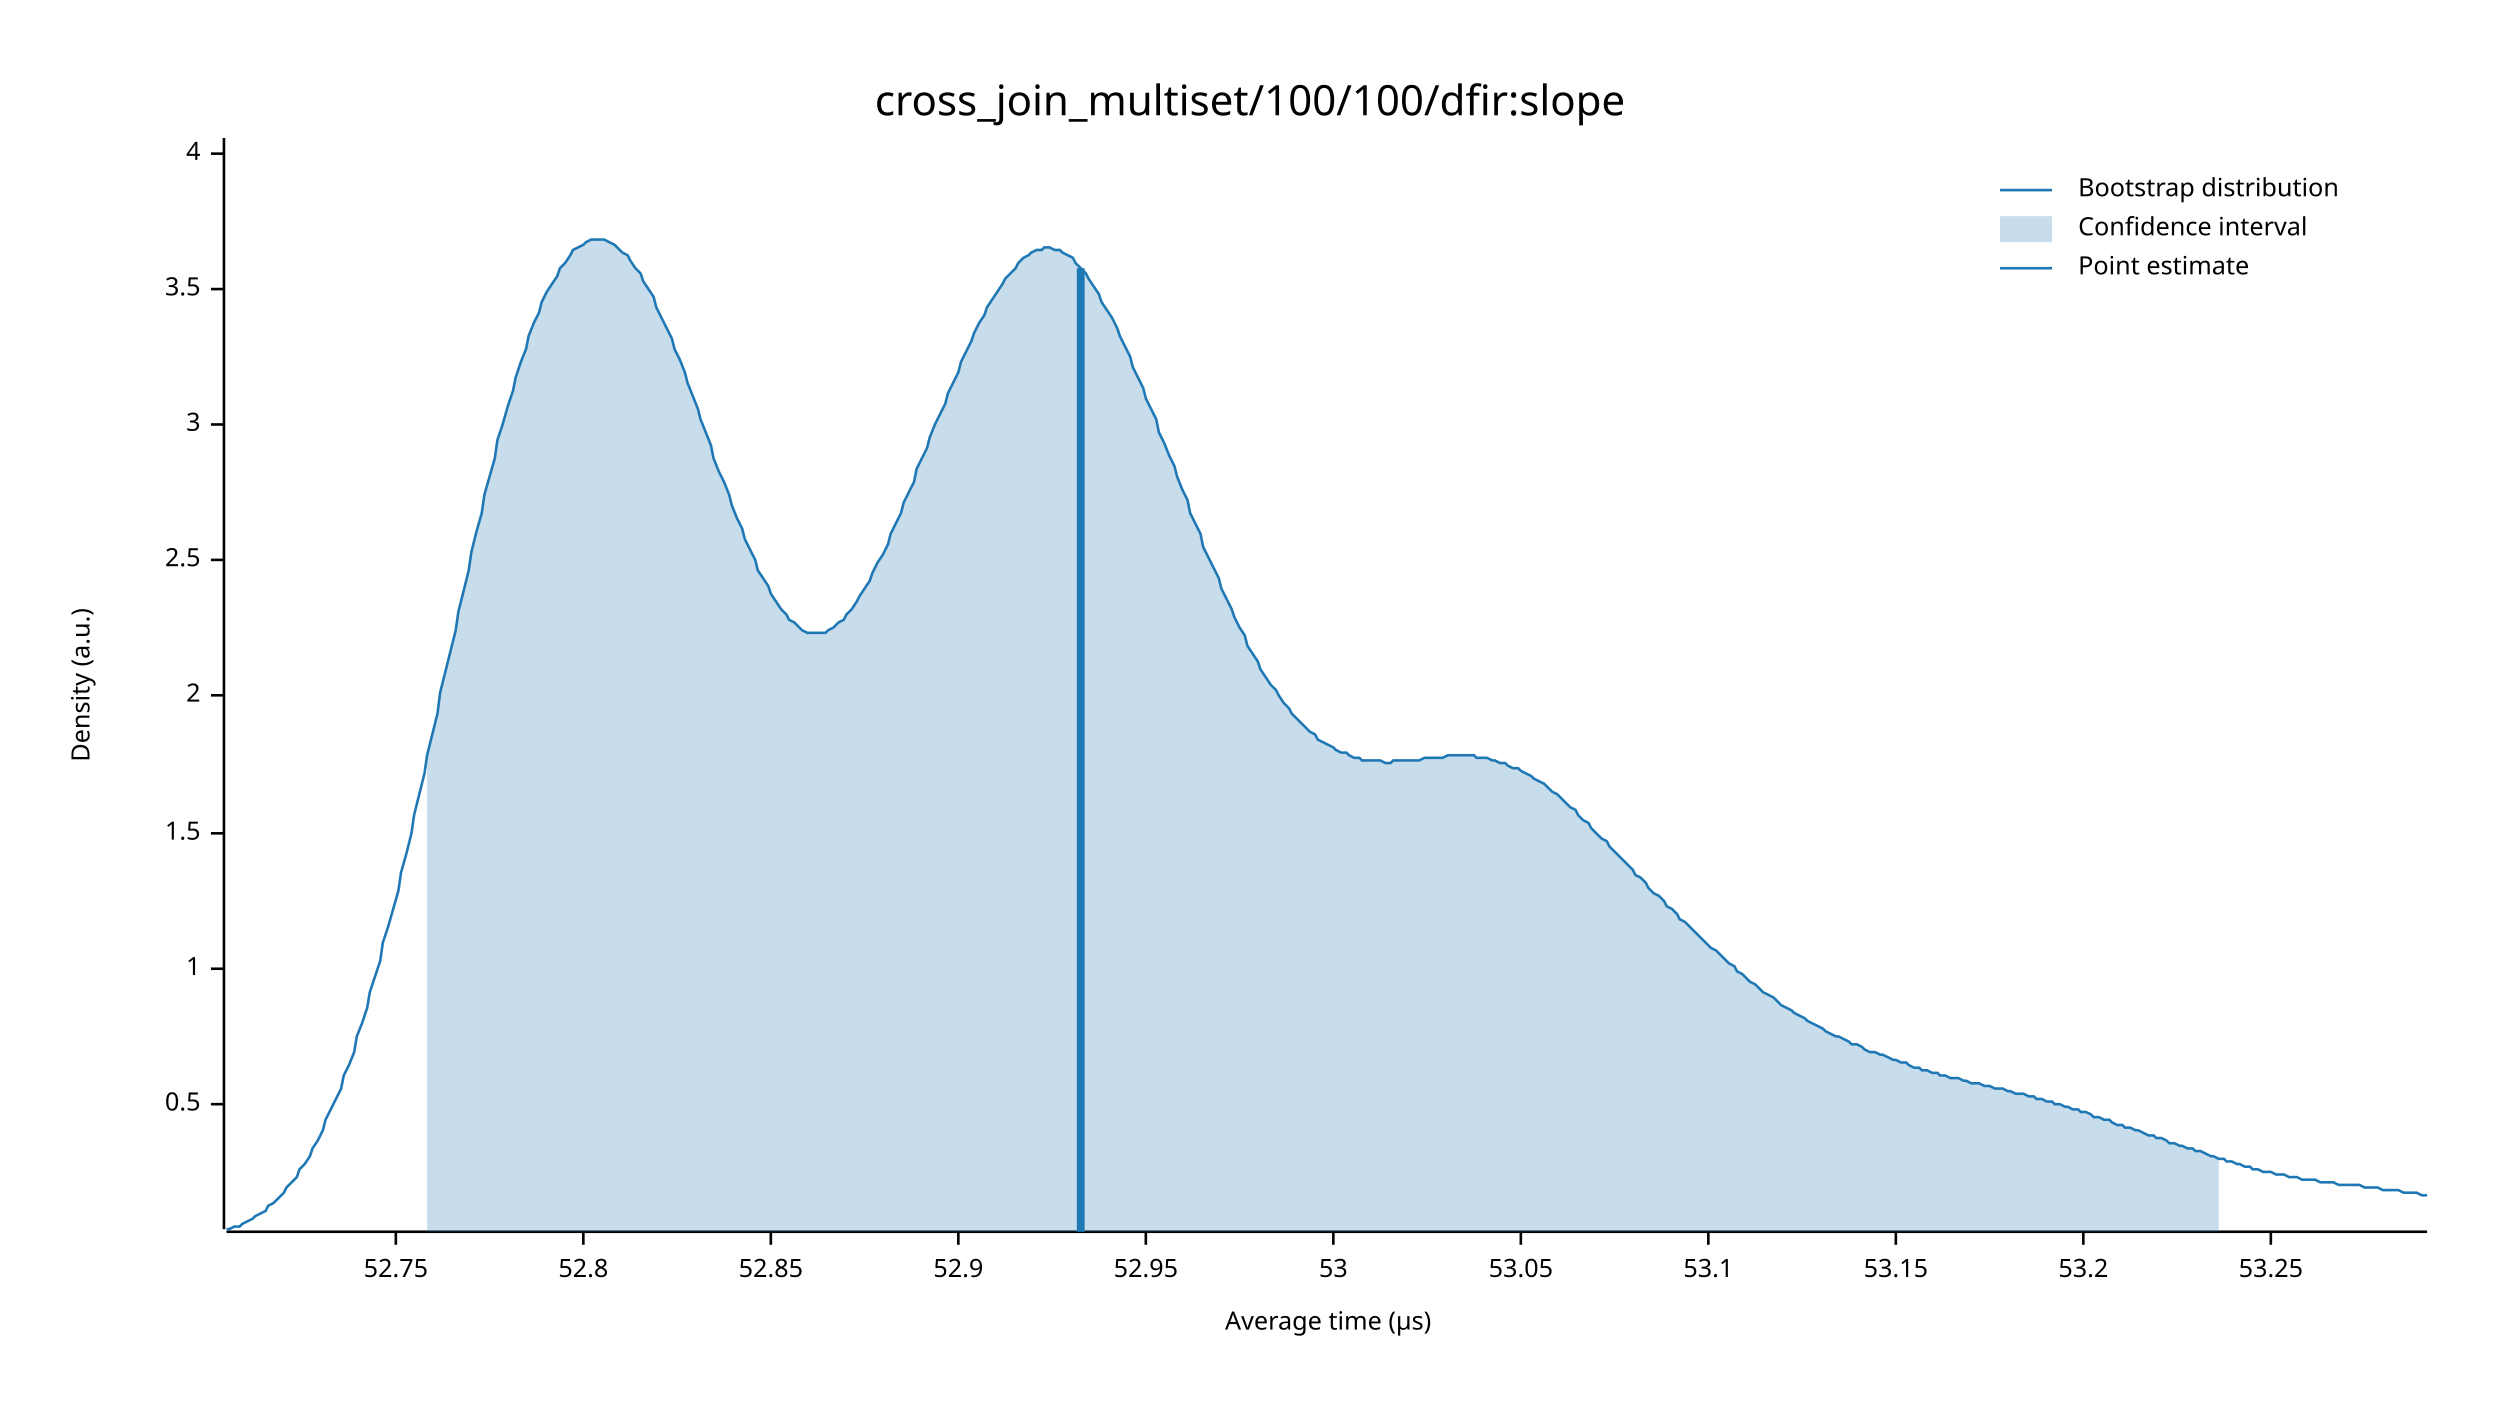
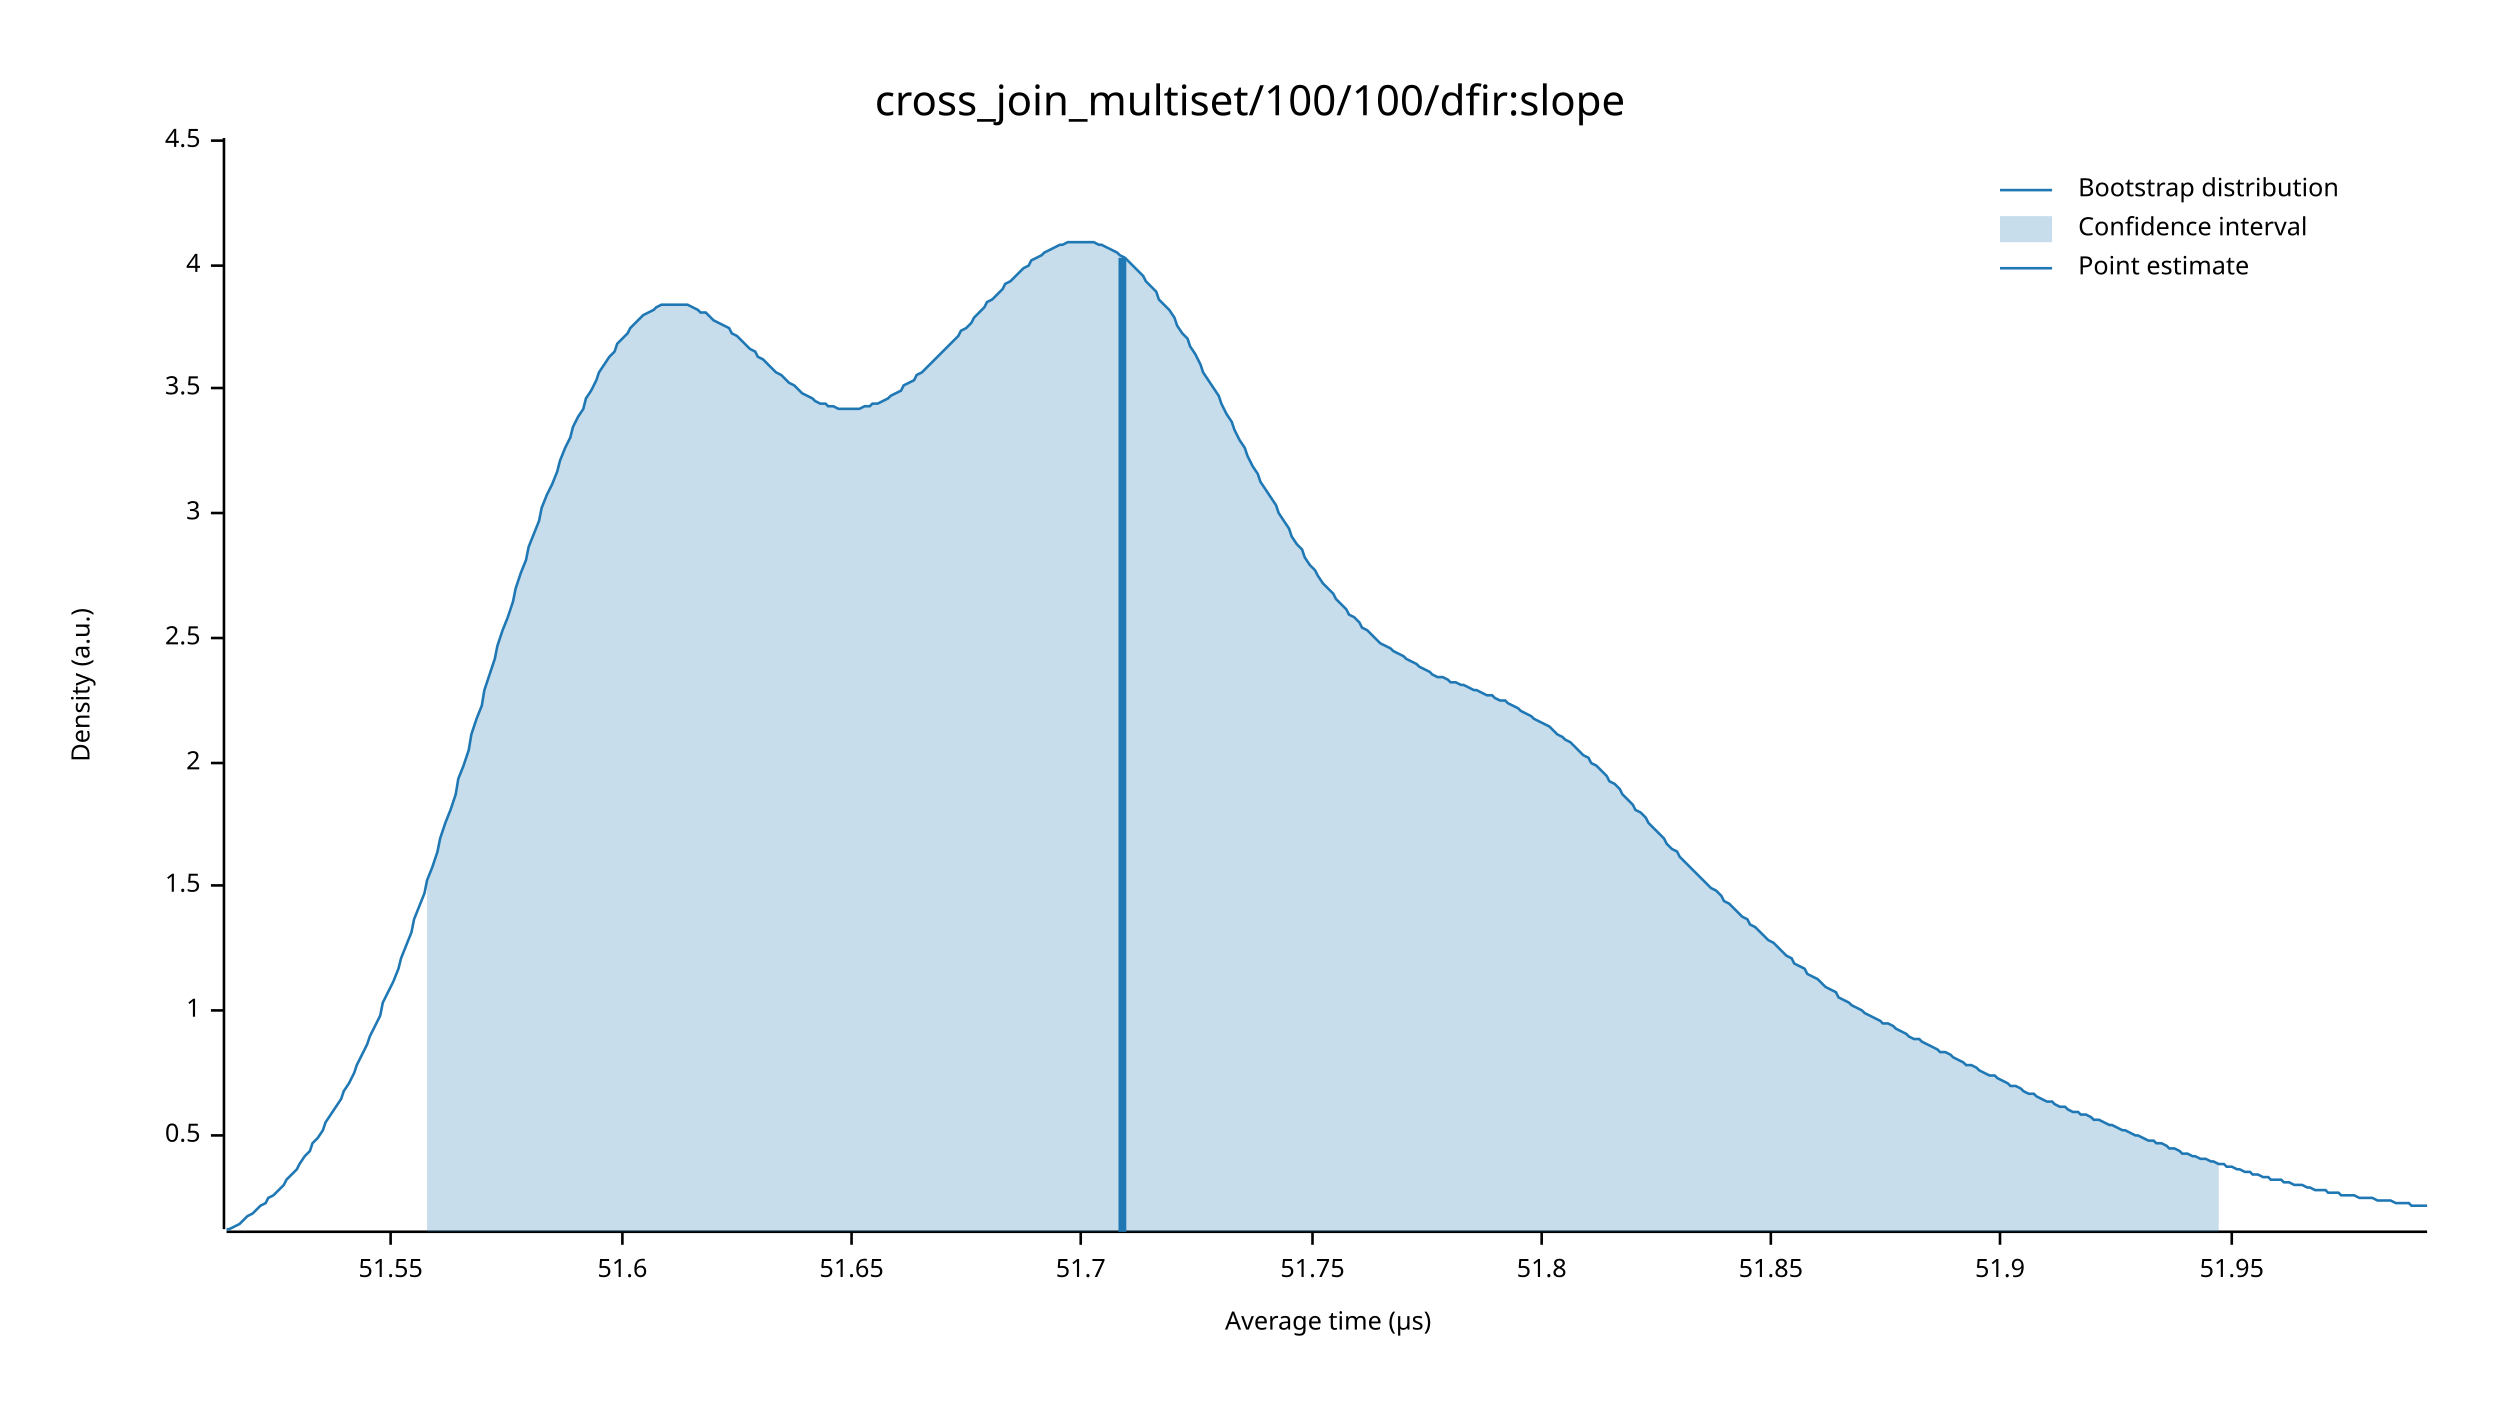
<svg xmlns="http://www.w3.org/2000/svg" width="960" height="540" viewBox="0 0 960 540">
  <text x="480" y="32" dy="0.76em" text-anchor="middle" font-family="sans-serif" font-size="16.129" opacity="1" fill="#000000">
cross_join_multiset/100/100/dfir:slope
</text>
  <text x="27" y="263" dy="0.76em" text-anchor="middle" font-family="sans-serif" font-size="9.677" opacity="1" fill="#000000" transform="rotate(270, 27, 263)">
Density (a.u.)
</text>
  <text x="510" y="513" dy="-0.5ex" text-anchor="middle" font-family="sans-serif" font-size="9.677" opacity="1" fill="#000000">
Average time (µs)
</text>
  <polyline fill="none" opacity="1" stroke="#000000" stroke-width="1" points="86,53 86,472 " />
-   <text x="77" y="424" dy="0.5ex" text-anchor="end" font-family="sans-serif" font-size="9.677" opacity="1" fill="#000000">
+   <text x="77" y="436" dy="0.5ex" text-anchor="end" font-family="sans-serif" font-size="9.677" opacity="1" fill="#000000">
0.5
</text>
-   <polyline fill="none" opacity="1" stroke="#000000" stroke-width="1" points="81,424 86,424 " />
-   <text x="77" y="372" dy="0.5ex" text-anchor="end" font-family="sans-serif" font-size="9.677" opacity="1" fill="#000000">
+   <polyline fill="none" opacity="1" stroke="#000000" stroke-width="1" points="81,436 86,436 " />
+   <text x="77" y="388" dy="0.5ex" text-anchor="end" font-family="sans-serif" font-size="9.677" opacity="1" fill="#000000">
1
</text>
-   <polyline fill="none" opacity="1" stroke="#000000" stroke-width="1" points="81,372 86,372 " />
-   <text x="77" y="320" dy="0.5ex" text-anchor="end" font-family="sans-serif" font-size="9.677" opacity="1" fill="#000000">
+   <polyline fill="none" opacity="1" stroke="#000000" stroke-width="1" points="81,388 86,388 " />
+   <text x="77" y="340" dy="0.5ex" text-anchor="end" font-family="sans-serif" font-size="9.677" opacity="1" fill="#000000">
1.5
</text>
-   <polyline fill="none" opacity="1" stroke="#000000" stroke-width="1" points="81,320 86,320 " />
-   <text x="77" y="267" dy="0.5ex" text-anchor="end" font-family="sans-serif" font-size="9.677" opacity="1" fill="#000000">
+   <polyline fill="none" opacity="1" stroke="#000000" stroke-width="1" points="81,340 86,340 " />
+   <text x="77" y="293" dy="0.5ex" text-anchor="end" font-family="sans-serif" font-size="9.677" opacity="1" fill="#000000">
2
</text>
-   <polyline fill="none" opacity="1" stroke="#000000" stroke-width="1" points="81,267 86,267 " />
-   <text x="77" y="215" dy="0.5ex" text-anchor="end" font-family="sans-serif" font-size="9.677" opacity="1" fill="#000000">
+   <polyline fill="none" opacity="1" stroke="#000000" stroke-width="1" points="81,293 86,293 " />
+   <text x="77" y="245" dy="0.5ex" text-anchor="end" font-family="sans-serif" font-size="9.677" opacity="1" fill="#000000">
2.5
</text>
-   <polyline fill="none" opacity="1" stroke="#000000" stroke-width="1" points="81,215 86,215 " />
-   <text x="77" y="163" dy="0.5ex" text-anchor="end" font-family="sans-serif" font-size="9.677" opacity="1" fill="#000000">
+   <polyline fill="none" opacity="1" stroke="#000000" stroke-width="1" points="81,245 86,245 " />
+   <text x="77" y="197" dy="0.5ex" text-anchor="end" font-family="sans-serif" font-size="9.677" opacity="1" fill="#000000">
3
</text>
-   <polyline fill="none" opacity="1" stroke="#000000" stroke-width="1" points="81,163 86,163 " />
-   <text x="77" y="111" dy="0.5ex" text-anchor="end" font-family="sans-serif" font-size="9.677" opacity="1" fill="#000000">
+   <polyline fill="none" opacity="1" stroke="#000000" stroke-width="1" points="81,197 86,197 " />
+   <text x="77" y="149" dy="0.5ex" text-anchor="end" font-family="sans-serif" font-size="9.677" opacity="1" fill="#000000">
3.5
</text>
-   <polyline fill="none" opacity="1" stroke="#000000" stroke-width="1" points="81,111 86,111 " />
-   <text x="77" y="59" dy="0.5ex" text-anchor="end" font-family="sans-serif" font-size="9.677" opacity="1" fill="#000000">
+   <polyline fill="none" opacity="1" stroke="#000000" stroke-width="1" points="81,149 86,149 " />
+   <text x="77" y="102" dy="0.5ex" text-anchor="end" font-family="sans-serif" font-size="9.677" opacity="1" fill="#000000">
4
</text>
-   <polyline fill="none" opacity="1" stroke="#000000" stroke-width="1" points="81,59 86,59 " />
+   <polyline fill="none" opacity="1" stroke="#000000" stroke-width="1" points="81,102 86,102 " />
+   <text x="77" y="54" dy="0.5ex" text-anchor="end" font-family="sans-serif" font-size="9.677" opacity="1" fill="#000000">
+ 4.5
+ </text>
+   <polyline fill="none" opacity="1" stroke="#000000" stroke-width="1" points="81,54 86,54 " />
  <polyline fill="none" opacity="1" stroke="#000000" stroke-width="1" points="87,473 932,473 " />
-   <text x="152" y="483" dy="0.76em" text-anchor="middle" font-family="sans-serif" font-size="9.677" opacity="1" fill="#000000">
- 52.75
+   <text x="150" y="483" dy="0.76em" text-anchor="middle" font-family="sans-serif" font-size="9.677" opacity="1" fill="#000000">
+ 51.55
</text>
-   <polyline fill="none" opacity="1" stroke="#000000" stroke-width="1" points="152,473 152,478 " />
-   <text x="224" y="483" dy="0.76em" text-anchor="middle" font-family="sans-serif" font-size="9.677" opacity="1" fill="#000000">
- 52.8
+   <polyline fill="none" opacity="1" stroke="#000000" stroke-width="1" points="150,473 150,478 " />
+   <text x="239" y="483" dy="0.76em" text-anchor="middle" font-family="sans-serif" font-size="9.677" opacity="1" fill="#000000">
+ 51.6
</text>
-   <polyline fill="none" opacity="1" stroke="#000000" stroke-width="1" points="224,473 224,478 " />
-   <text x="296" y="483" dy="0.76em" text-anchor="middle" font-family="sans-serif" font-size="9.677" opacity="1" fill="#000000">
- 52.85
+   <polyline fill="none" opacity="1" stroke="#000000" stroke-width="1" points="239,473 239,478 " />
+   <text x="327" y="483" dy="0.76em" text-anchor="middle" font-family="sans-serif" font-size="9.677" opacity="1" fill="#000000">
+ 51.65
</text>
-   <polyline fill="none" opacity="1" stroke="#000000" stroke-width="1" points="296,473 296,478 " />
-   <text x="368" y="483" dy="0.76em" text-anchor="middle" font-family="sans-serif" font-size="9.677" opacity="1" fill="#000000">
- 52.9
+   <polyline fill="none" opacity="1" stroke="#000000" stroke-width="1" points="327,473 327,478 " />
+   <text x="415" y="483" dy="0.76em" text-anchor="middle" font-family="sans-serif" font-size="9.677" opacity="1" fill="#000000">
+ 51.7
</text>
-   <polyline fill="none" opacity="1" stroke="#000000" stroke-width="1" points="368,473 368,478 " />
-   <text x="440" y="483" dy="0.76em" text-anchor="middle" font-family="sans-serif" font-size="9.677" opacity="1" fill="#000000">
- 52.95
+   <polyline fill="none" opacity="1" stroke="#000000" stroke-width="1" points="415,473 415,478 " />
+   <text x="504" y="483" dy="0.76em" text-anchor="middle" font-family="sans-serif" font-size="9.677" opacity="1" fill="#000000">
+ 51.75
</text>
-   <polyline fill="none" opacity="1" stroke="#000000" stroke-width="1" points="440,473 440,478 " />
-   <text x="512" y="483" dy="0.76em" text-anchor="middle" font-family="sans-serif" font-size="9.677" opacity="1" fill="#000000">
- 53
+   <polyline fill="none" opacity="1" stroke="#000000" stroke-width="1" points="504,473 504,478 " />
+   <text x="592" y="483" dy="0.76em" text-anchor="middle" font-family="sans-serif" font-size="9.677" opacity="1" fill="#000000">
+ 51.8
</text>
-   <polyline fill="none" opacity="1" stroke="#000000" stroke-width="1" points="512,473 512,478 " />
-   <text x="584" y="483" dy="0.76em" text-anchor="middle" font-family="sans-serif" font-size="9.677" opacity="1" fill="#000000">
- 53.05
+   <polyline fill="none" opacity="1" stroke="#000000" stroke-width="1" points="592,473 592,478 " />
+   <text x="680" y="483" dy="0.76em" text-anchor="middle" font-family="sans-serif" font-size="9.677" opacity="1" fill="#000000">
+ 51.85
</text>
-   <polyline fill="none" opacity="1" stroke="#000000" stroke-width="1" points="584,473 584,478 " />
-   <text x="656" y="483" dy="0.76em" text-anchor="middle" font-family="sans-serif" font-size="9.677" opacity="1" fill="#000000">
- 53.1
+   <polyline fill="none" opacity="1" stroke="#000000" stroke-width="1" points="680,473 680,478 " />
+   <text x="768" y="483" dy="0.76em" text-anchor="middle" font-family="sans-serif" font-size="9.677" opacity="1" fill="#000000">
+ 51.9
</text>
-   <polyline fill="none" opacity="1" stroke="#000000" stroke-width="1" points="656,473 656,478 " />
-   <text x="728" y="483" dy="0.76em" text-anchor="middle" font-family="sans-serif" font-size="9.677" opacity="1" fill="#000000">
- 53.15
+   <polyline fill="none" opacity="1" stroke="#000000" stroke-width="1" points="768,473 768,478 " />
+   <text x="857" y="483" dy="0.76em" text-anchor="middle" font-family="sans-serif" font-size="9.677" opacity="1" fill="#000000">
+ 51.95
</text>
-   <polyline fill="none" opacity="1" stroke="#000000" stroke-width="1" points="728,473 728,478 " />
-   <text x="800" y="483" dy="0.76em" text-anchor="middle" font-family="sans-serif" font-size="9.677" opacity="1" fill="#000000">
- 53.2
- </text>
-   <polyline fill="none" opacity="1" stroke="#000000" stroke-width="1" points="800,473 800,478 " />
-   <text x="872" y="483" dy="0.76em" text-anchor="middle" font-family="sans-serif" font-size="9.677" opacity="1" fill="#000000">
- 53.25
- </text>
-   <polyline fill="none" opacity="1" stroke="#000000" stroke-width="1" points="872,473 872,478 " />
-   <polyline fill="none" opacity="1" stroke="#1F78B4" stroke-width="1" points="87,472 88,472 90,471 92,471 93,470 95,469 97,468 98,467 100,466 102,465 103,463 105,462 107,460 109,458 110,456 112,454 114,452 115,449 117,447 119,444 120,441 122,438 124,434 125,430 127,426 129,422 131,418 132,413 134,409 136,404 137,398 139,393 141,387 142,381 144,375 146,369 147,362 149,356 151,349 153,342 154,335 156,328 158,320 159,313 161,305 163,297 164,290 166,282 168,274 169,266 171,258 173,250 175,242 176,235 178,227 180,219 181,212 183,204 185,197 186,190 188,183 190,176 191,169 193,163 195,156 197,150 198,145 200,139 202,134 203,129 205,124 207,120 208,116 210,112 212,109 214,106 215,103 217,101 219,98 220,96 222,95 224,94 225,93 227,92 229,92 230,92 232,92 234,93 236,94 237,95 239,97 241,98 242,100 244,103 246,105 247,108 249,111 251,114 252,118 254,122 256,126 258,130 259,134 261,138 263,143 264,147 266,152 268,157 269,161 271,166 273,171 274,176 276,181 278,185 280,190 281,194 283,199 285,203 286,207 288,211 290,215 291,219 293,222 295,225 296,228 298,231 300,234 302,236 303,238 305,239 307,241 308,242 310,243 312,243 313,243 315,243 317,243 318,242 320,241 322,239 324,238 325,236 327,234 329,231 330,229 332,226 334,223 335,220 337,216 339,213 341,209 342,205 344,201 346,197 347,193 349,189 351,185 352,180 354,176 356,172 357,168 359,163 361,159 363,155 364,151 366,147 368,143 369,139 371,135 373,131 374,128 376,124 378,121 379,118 381,115 383,112 385,109 386,107 388,105 390,103 391,101 393,99 395,98 396,97 398,96 400,96 401,95 403,95 405,96 407,96 408,97 410,98 412,99 413,101 415,103 417,105 418,107 420,110 422,113 423,116 425,119 427,122 429,126 430,129 432,133 434,137 435,141 437,145 439,149 440,153 442,157 444,161 445,166 447,170 449,175 451,179 452,183 454,188 456,192 457,197 459,201 461,205 462,210 464,214 466,218 468,222 469,226 471,230 473,234 474,237 476,241 478,244 479,248 481,251 483,254 484,257 486,260 488,263 490,265 491,267 493,270 495,272 496,274 498,276 500,278 501,279 503,281 505,282 506,284 508,285 510,286 512,287 513,288 515,289 517,289 518,290 520,291 522,291 523,292 525,292 527,292 528,292 530,292 532,293 534,293 535,292 537,292 539,292 540,292 542,292 544,292 545,292 547,291 549,291 550,291 552,291 554,291 556,290 557,290 559,290 561,290 562,290 564,290 566,290 567,291 569,291 571,291 573,292 574,292 576,293 578,293 579,294 581,295 583,295 584,296 586,297 588,298 589,299 591,300 593,301 595,303 596,304 598,305 600,307 601,308 603,310 605,311 606,313 608,315 610,316 611,318 613,320 615,322 617,323 618,325 620,327 622,329 623,330 625,332 627,334 628,336 630,337 632,339 633,341 635,343 637,344 639,346 640,348 642,349 644,351 645,353 647,354 649,356 650,357 652,359 654,361 655,362 657,364 659,365 661,367 662,368 664,370 666,371 667,373 669,374 671,376 672,377 674,378 676,380 677,381 679,382 681,383 683,385 684,386 686,387 688,388 689,389 691,390 693,391 694,392 696,393 698,394 700,395 701,396 703,397 705,398 706,398 708,399 710,400 711,401 713,401 715,402 716,403 718,404 720,404 722,405 723,405 725,406 727,407 728,407 730,408 732,408 733,409 735,410 737,410 738,411 740,411 742,412 744,412 745,413 747,413 749,414 750,414 752,414 754,415 755,415 757,416 759,416 760,416 762,417 764,417 766,418 767,418 769,418 771,419 772,419 774,420 776,420 777,420 779,421 781,421 782,422 784,422 786,423 788,423 789,424 791,424 793,425 794,425 796,426 798,426 799,427 801,427 803,428 804,429 806,429 808,430 810,430 811,431 813,432 815,432 816,433 818,433 820,434 821,434 823,435 825,436 827,436 828,437 830,437 832,438 833,439 835,439 837,440 838,440 840,441 842,441 843,442 845,442 847,443 849,444 850,444 852,445 854,445 855,446 857,446 859,447 860,447 862,448 864,448 865,449 867,449 869,450 871,450 872,450 874,451 876,451 877,451 879,452 881,452 882,452 884,453 886,453 887,453 889,453 891,454 893,454 894,454 896,454 898,455 899,455 901,455 903,455 904,455 906,455 908,456 909,456 911,456 913,456 915,457 916,457 918,457 920,457 921,457 923,458 925,458 926,458 928,458 930,459 932,459 " />
-   <polygon opacity="0.25" fill="#1F78B4" points="164,290 166,282 168,274 169,266 171,258 173,250 175,242 176,235 178,227 180,219 181,212 183,204 185,197 186,190 188,183 190,176 191,169 193,163 195,156 197,150 198,145 200,139 202,134 203,129 205,124 207,120 208,116 210,112 212,109 214,106 215,103 217,101 219,98 220,96 222,95 224,94 225,93 227,92 229,92 230,92 232,92 234,93 236,94 237,95 239,97 241,98 242,100 244,103 246,105 247,108 249,111 251,114 252,118 254,122 256,126 258,130 259,134 261,138 263,143 264,147 266,152 268,157 269,161 271,166 273,171 274,176 276,181 278,185 280,190 281,194 283,199 285,203 286,207 288,211 290,215 291,219 293,222 295,225 296,228 298,231 300,234 302,236 303,238 305,239 307,241 308,242 310,243 312,243 313,243 315,243 317,243 318,242 320,241 322,239 324,238 325,236 327,234 329,231 330,229 332,226 334,223 335,220 337,216 339,213 341,209 342,205 344,201 346,197 347,193 349,189 351,185 352,180 354,176 356,172 357,168 359,163 361,159 363,155 364,151 366,147 368,143 369,139 371,135 373,131 374,128 376,124 378,121 379,118 381,115 383,112 385,109 386,107 388,105 390,103 391,101 393,99 395,98 396,97 398,96 400,96 401,95 403,95 405,96 407,96 408,97 410,98 412,99 413,101 415,103 417,105 418,107 420,110 422,113 423,116 425,119 427,122 429,126 430,129 432,133 434,137 435,141 437,145 439,149 440,153 442,157 444,161 445,166 447,170 449,175 451,179 452,183 454,188 456,192 457,197 459,201 461,205 462,210 464,214 466,218 468,222 469,226 471,230 473,234 474,237 476,241 478,244 479,248 481,251 483,254 484,257 486,260 488,263 490,265 491,267 493,270 495,272 496,274 498,276 500,278 501,279 503,281 505,282 506,284 508,285 510,286 512,287 513,288 515,289 517,289 518,290 520,291 522,291 523,292 525,292 527,292 528,292 530,292 532,293 534,293 535,292 537,292 539,292 540,292 542,292 544,292 545,292 547,291 549,291 550,291 552,291 554,291 556,290 557,290 559,290 561,290 562,290 564,290 566,290 567,291 569,291 571,291 573,292 574,292 576,293 578,293 579,294 581,295 583,295 584,296 586,297 588,298 589,299 591,300 593,301 595,303 596,304 598,305 600,307 601,308 603,310 605,311 606,313 608,315 610,316 611,318 613,320 615,322 617,323 618,325 620,327 622,329 623,330 625,332 627,334 628,336 630,337 632,339 633,341 635,343 637,344 639,346 640,348 642,349 644,351 645,353 647,354 649,356 650,357 652,359 654,361 655,362 657,364 659,365 661,367 662,368 664,370 666,371 667,373 669,374 671,376 672,377 674,378 676,380 677,381 679,382 681,383 683,385 684,386 686,387 688,388 689,389 691,390 693,391 694,392 696,393 698,394 700,395 701,396 703,397 705,398 706,398 708,399 710,400 711,401 713,401 715,402 716,403 718,404 720,404 722,405 723,405 725,406 727,407 728,407 730,408 732,408 733,409 735,410 737,410 738,411 740,411 742,412 744,412 745,413 747,413 749,414 750,414 752,414 754,415 755,415 757,416 759,416 760,416 762,417 764,417 766,418 767,418 769,418 771,419 772,419 774,420 776,420 777,420 779,421 781,421 782,422 784,422 786,423 788,423 789,424 791,424 793,425 794,425 796,426 798,426 799,427 801,427 803,428 804,429 806,429 808,430 810,430 811,431 813,432 815,432 816,433 818,433 820,434 821,434 823,435 825,436 827,436 828,437 830,437 832,438 833,439 835,439 837,440 838,440 840,441 842,441 843,442 845,442 847,443 849,444 850,444 852,445 852,473 164,473 " />
-   <polyline fill="none" opacity="1" stroke="#1F78B4" stroke-width="3" points="415,473 415,103 " />
+   <polyline fill="none" opacity="1" stroke="#000000" stroke-width="1" points="857,473 857,478 " />
+   <polyline fill="none" opacity="1" stroke="#1F78B4" stroke-width="1" points="87,472 88,472 90,471 92,470 93,469 95,467 97,466 98,465 100,463 102,462 103,460 105,459 107,457 109,455 110,453 112,451 114,449 115,447 117,444 119,442 120,439 122,437 124,434 125,431 127,428 129,425 131,422 132,419 134,416 136,412 137,409 139,405 141,401 142,398 144,394 146,390 147,385 149,381 151,377 153,372 154,368 156,363 158,358 159,353 161,348 163,343 164,338 166,333 168,327 169,322 171,316 173,311 175,305 176,299 178,294 180,288 181,282 183,276 185,271 186,265 188,259 190,253 191,248 193,242 195,237 197,231 198,226 200,220 202,215 203,210 205,205 207,200 208,195 210,190 212,186 214,181 215,177 217,172 219,168 220,164 222,160 224,157 225,153 227,150 229,146 230,143 232,140 234,137 236,135 237,132 239,130 241,128 242,126 244,124 246,122 247,121 249,120 251,119 252,118 254,117 256,117 258,117 259,117 261,117 263,117 264,117 266,118 268,119 269,120 271,120 273,122 274,123 276,124 278,125 280,126 281,128 283,129 285,131 286,132 288,134 290,135 291,137 293,138 295,140 296,141 298,143 300,144 302,146 303,147 305,148 307,150 308,151 310,152 312,153 313,154 315,155 317,155 318,156 320,156 322,157 324,157 325,157 327,157 329,157 330,157 332,156 334,156 335,155 337,155 339,154 341,153 342,152 344,151 346,150 347,148 349,147 351,146 352,144 354,143 356,141 357,140 359,138 361,136 363,134 364,133 366,131 368,129 369,127 371,126 373,124 374,122 376,120 378,118 379,116 381,115 383,113 385,111 386,109 388,108 390,106 391,105 393,103 395,102 396,100 398,99 400,98 401,97 403,96 405,95 407,94 408,94 410,93 412,93 413,93 415,93 417,93 418,93 420,93 422,94 423,94 425,95 427,96 429,97 430,98 432,99 434,101 435,102 437,104 439,106 440,108 442,110 444,112 445,115 447,117 449,119 451,122 452,125 454,128 456,130 457,133 459,136 461,140 462,143 464,146 466,149 468,152 469,155 471,159 473,162 474,165 476,169 478,172 479,175 481,179 483,182 484,185 486,188 488,191 490,194 491,197 493,200 495,203 496,206 498,209 500,211 501,214 503,217 505,219 506,221 508,224 510,226 512,228 513,230 515,232 517,234 518,236 520,237 522,239 523,241 525,242 527,244 528,245 530,247 532,248 534,249 535,250 537,251 539,252 540,253 542,254 544,255 545,256 547,257 549,258 550,259 552,260 554,260 556,261 557,262 559,262 561,263 562,263 564,264 566,265 567,265 569,266 571,267 573,267 574,268 576,269 578,269 579,270 581,271 583,272 584,273 586,274 588,275 589,276 591,277 593,278 595,279 596,280 598,282 600,283 601,284 603,285 605,287 606,288 608,290 610,291 611,293 613,294 615,296 617,298 618,300 620,301 622,303 623,305 625,307 627,309 628,311 630,312 632,314 633,316 635,318 637,320 639,322 640,324 642,326 644,327 645,329 647,331 649,333 650,334 652,336 654,338 655,339 657,341 659,342 661,344 662,346 664,347 666,349 667,350 669,352 671,353 672,355 674,356 676,358 677,359 679,361 681,362 683,364 684,365 686,367 688,368 689,370 691,371 693,372 694,374 696,375 698,376 700,378 701,379 703,380 705,381 706,383 708,384 710,385 711,386 713,387 715,388 716,389 718,390 720,391 722,392 723,393 725,393 727,394 728,395 730,396 732,397 733,398 735,399 737,399 738,400 740,401 742,402 744,403 745,404 747,404 749,405 750,406 752,407 754,408 755,409 757,409 759,410 760,411 762,412 764,413 766,413 767,414 769,415 771,416 772,417 774,417 776,418 777,419 779,420 781,420 782,421 784,422 786,423 788,423 789,424 791,425 793,425 794,426 796,427 798,427 799,428 801,428 803,429 804,430 806,430 808,431 810,432 811,432 813,433 815,434 816,434 818,435 820,436 821,436 823,437 825,438 827,438 828,439 830,439 832,440 833,441 835,441 837,442 838,443 840,443 842,444 843,444 845,445 847,445 849,446 850,446 852,447 854,447 855,448 857,448 859,449 860,449 862,450 864,450 865,451 867,451 869,452 871,452 872,453 874,453 876,453 877,454 879,454 881,455 882,455 884,455 886,456 887,456 889,457 891,457 893,457 894,458 896,458 898,458 899,459 901,459 903,459 904,459 906,460 908,460 909,460 911,460 913,461 915,461 916,461 918,461 920,462 921,462 923,462 925,462 926,463 928,463 930,463 932,463 " />
+   <polygon opacity="0.25" fill="#1F78B4" points="164,338 166,333 168,327 169,322 171,316 173,311 175,305 176,299 178,294 180,288 181,282 183,276 185,271 186,265 188,259 190,253 191,248 193,242 195,237 197,231 198,226 200,220 202,215 203,210 205,205 207,200 208,195 210,190 212,186 214,181 215,177 217,172 219,168 220,164 222,160 224,157 225,153 227,150 229,146 230,143 232,140 234,137 236,135 237,132 239,130 241,128 242,126 244,124 246,122 247,121 249,120 251,119 252,118 254,117 256,117 258,117 259,117 261,117 263,117 264,117 266,118 268,119 269,120 271,120 273,122 274,123 276,124 278,125 280,126 281,128 283,129 285,131 286,132 288,134 290,135 291,137 293,138 295,140 296,141 298,143 300,144 302,146 303,147 305,148 307,150 308,151 310,152 312,153 313,154 315,155 317,155 318,156 320,156 322,157 324,157 325,157 327,157 329,157 330,157 332,156 334,156 335,155 337,155 339,154 341,153 342,152 344,151 346,150 347,148 349,147 351,146 352,144 354,143 356,141 357,140 359,138 361,136 363,134 364,133 366,131 368,129 369,127 371,126 373,124 374,122 376,120 378,118 379,116 381,115 383,113 385,111 386,109 388,108 390,106 391,105 393,103 395,102 396,100 398,99 400,98 401,97 403,96 405,95 407,94 408,94 410,93 412,93 413,93 415,93 417,93 418,93 420,93 422,94 423,94 425,95 427,96 429,97 430,98 432,99 434,101 435,102 437,104 439,106 440,108 442,110 444,112 445,115 447,117 449,119 451,122 452,125 454,128 456,130 457,133 459,136 461,140 462,143 464,146 466,149 468,152 469,155 471,159 473,162 474,165 476,169 478,172 479,175 481,179 483,182 484,185 486,188 488,191 490,194 491,197 493,200 495,203 496,206 498,209 500,211 501,214 503,217 505,219 506,221 508,224 510,226 512,228 513,230 515,232 517,234 518,236 520,237 522,239 523,241 525,242 527,244 528,245 530,247 532,248 534,249 535,250 537,251 539,252 540,253 542,254 544,255 545,256 547,257 549,258 550,259 552,260 554,260 556,261 557,262 559,262 561,263 562,263 564,264 566,265 567,265 569,266 571,267 573,267 574,268 576,269 578,269 579,270 581,271 583,272 584,273 586,274 588,275 589,276 591,277 593,278 595,279 596,280 598,282 600,283 601,284 603,285 605,287 606,288 608,290 610,291 611,293 613,294 615,296 617,298 618,300 620,301 622,303 623,305 625,307 627,309 628,311 630,312 632,314 633,316 635,318 637,320 639,322 640,324 642,326 644,327 645,329 647,331 649,333 650,334 652,336 654,338 655,339 657,341 659,342 661,344 662,346 664,347 666,349 667,350 669,352 671,353 672,355 674,356 676,358 677,359 679,361 681,362 683,364 684,365 686,367 688,368 689,370 691,371 693,372 694,374 696,375 698,376 700,378 701,379 703,380 705,381 706,383 708,384 710,385 711,386 713,387 715,388 716,389 718,390 720,391 722,392 723,393 725,393 727,394 728,395 730,396 732,397 733,398 735,399 737,399 738,400 740,401 742,402 744,403 745,404 747,404 749,405 750,406 752,407 754,408 755,409 757,409 759,410 760,411 762,412 764,413 766,413 767,414 769,415 771,416 772,417 774,417 776,418 777,419 779,420 781,420 782,421 784,422 786,423 788,423 789,424 791,425 793,425 794,426 796,427 798,427 799,428 801,428 803,429 804,430 806,430 808,431 810,432 811,432 813,433 815,434 816,434 818,435 820,436 821,436 823,437 825,438 827,438 828,439 830,439 832,440 833,441 835,441 837,442 838,443 840,443 842,444 843,444 845,445 847,445 849,446 850,446 852,447 852,473 164,473 " />
+   <polyline fill="none" opacity="1" stroke="#1F78B4" stroke-width="3" points="431,473 431,99 " />
  <text x="798" y="68" dy="0.76em" text-anchor="start" font-family="sans-serif" font-size="9.677" opacity="1" fill="#000000">
Bootstrap distribution
</text>
  <text x="798" y="83" dy="0.76em" text-anchor="start" font-family="sans-serif" font-size="9.677" opacity="1" fill="#000000">
Confidence interval
</text>
  <text x="798" y="98" dy="0.76em" text-anchor="start" font-family="sans-serif" font-size="9.677" opacity="1" fill="#000000">
Point estimate
</text>
  <polyline fill="none" opacity="1" stroke="#1F78B4" stroke-width="1" points="768,73 788,73 " />
  <rect x="768" y="83" width="20" height="10" opacity="0.25" fill="#1F78B4" stroke="none" />
  <polyline fill="none" opacity="1" stroke="#1F78B4" stroke-width="1" points="768,103 788,103 " />
</svg>
